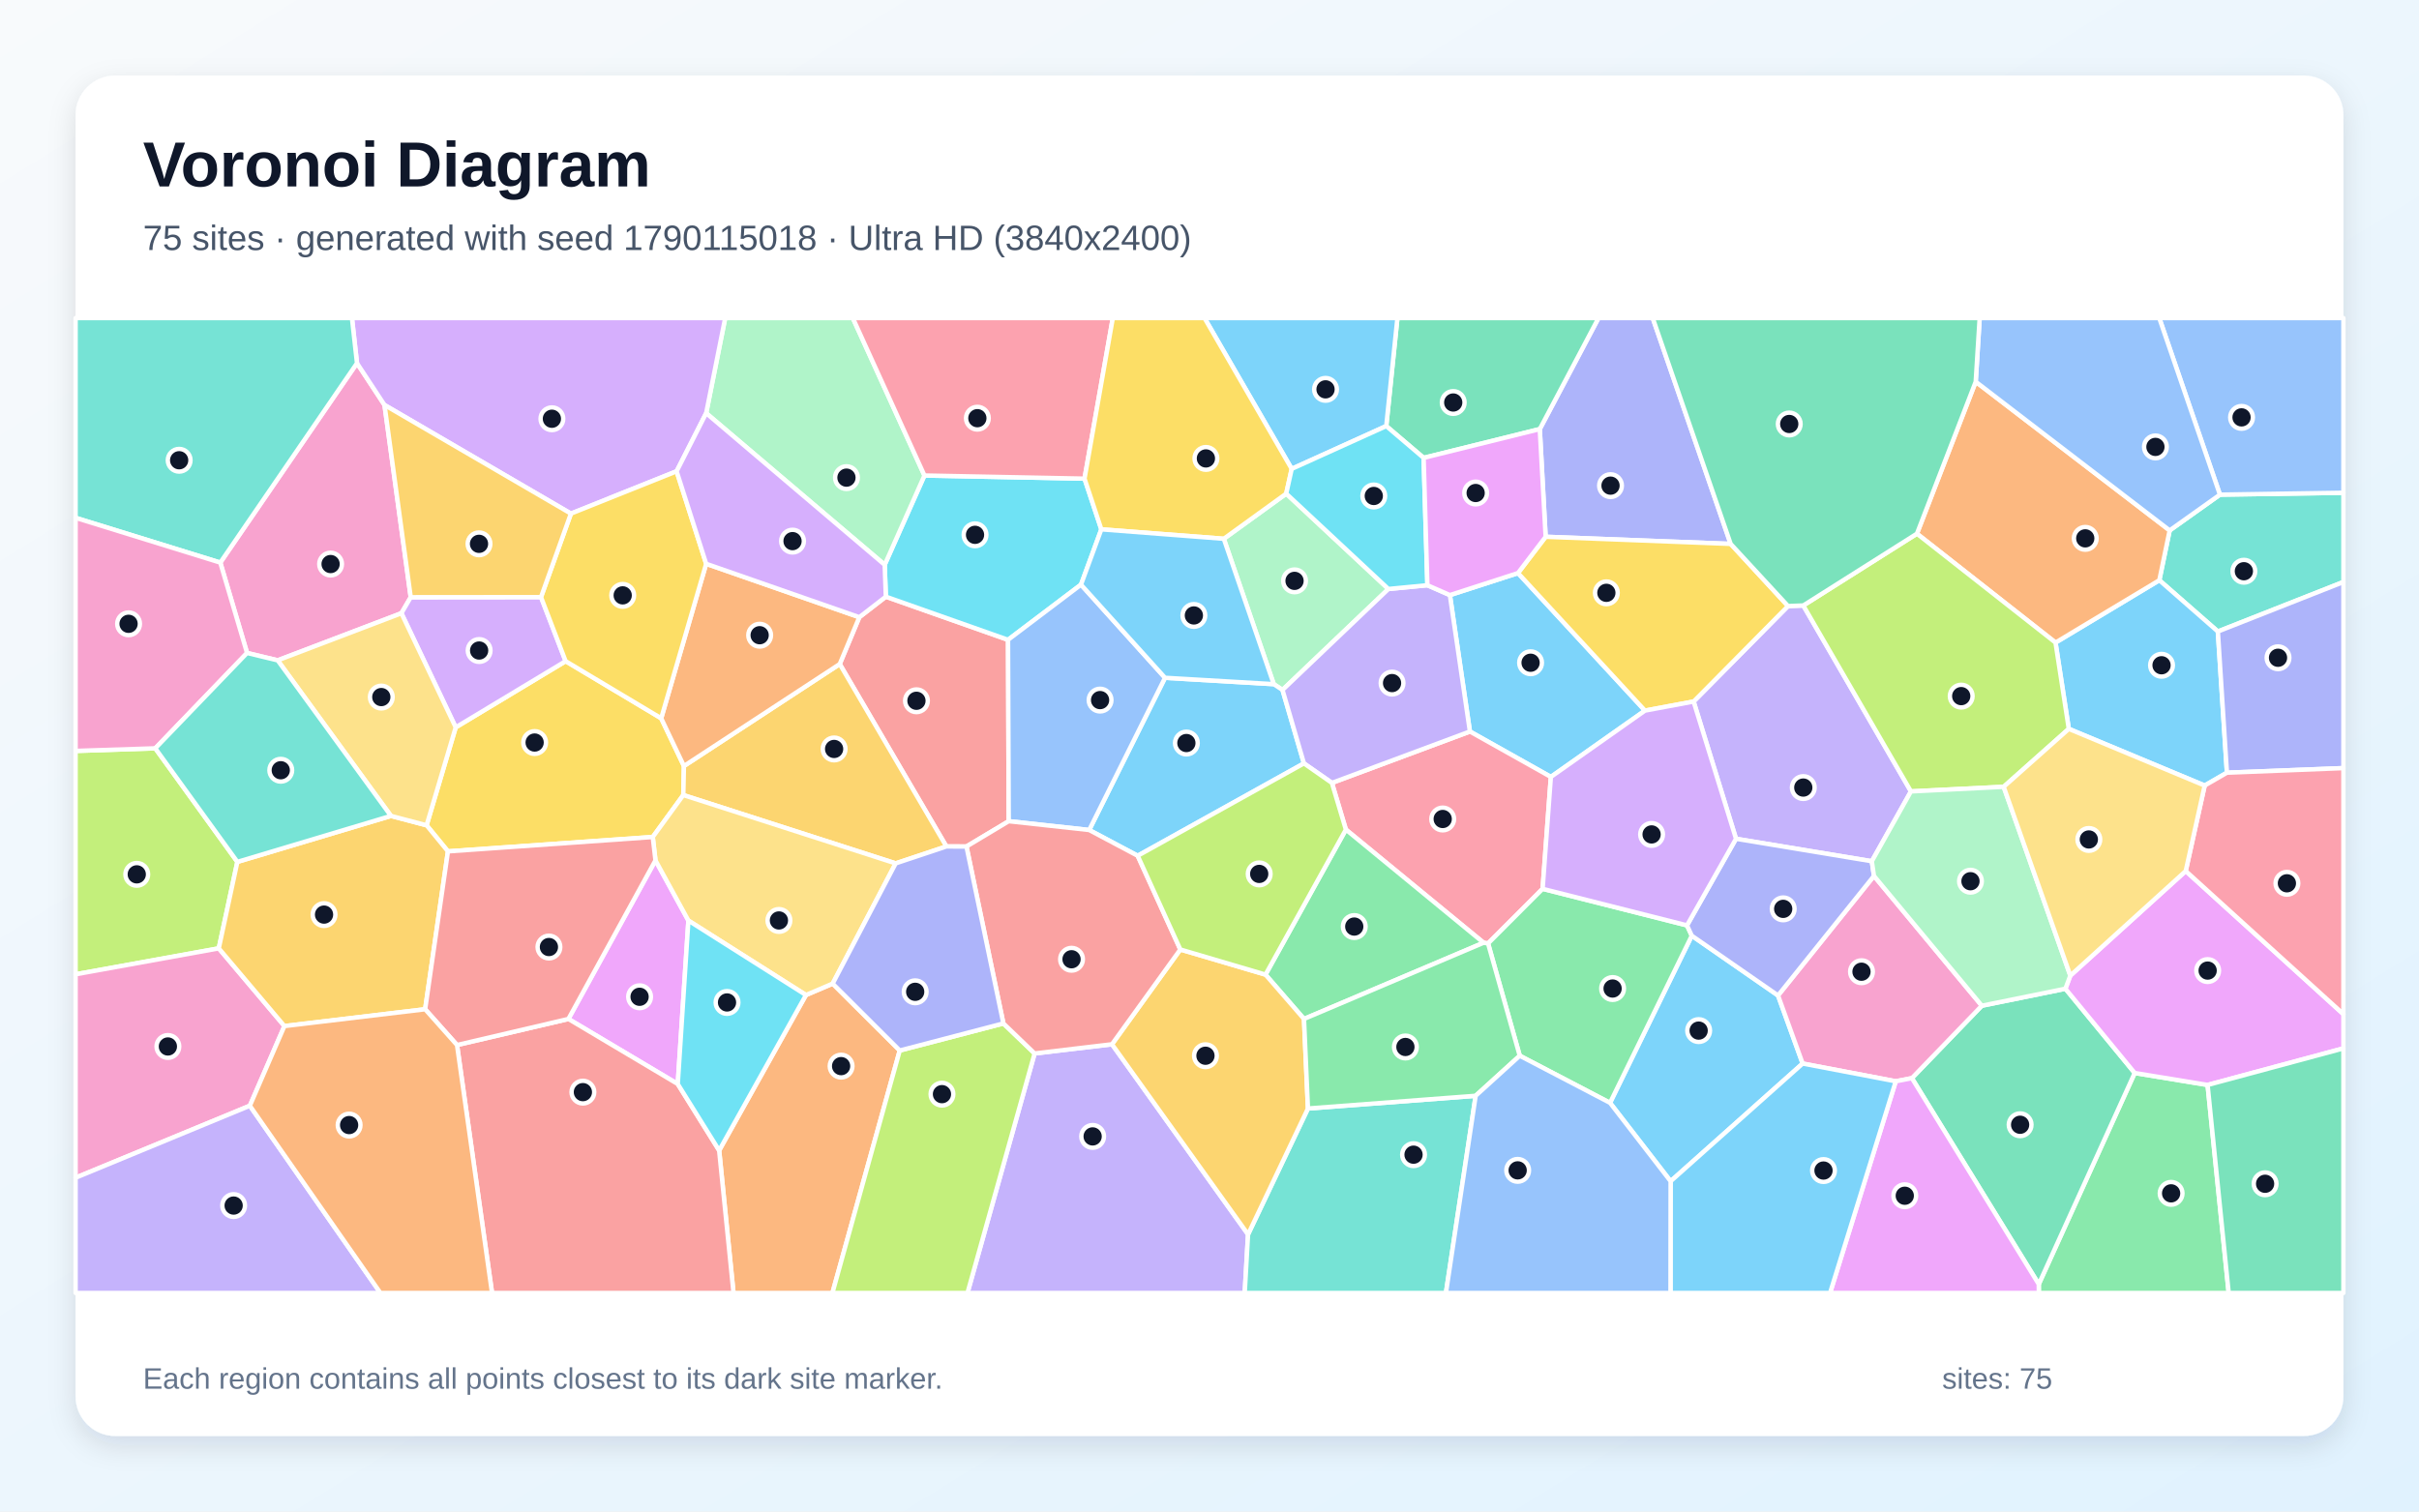
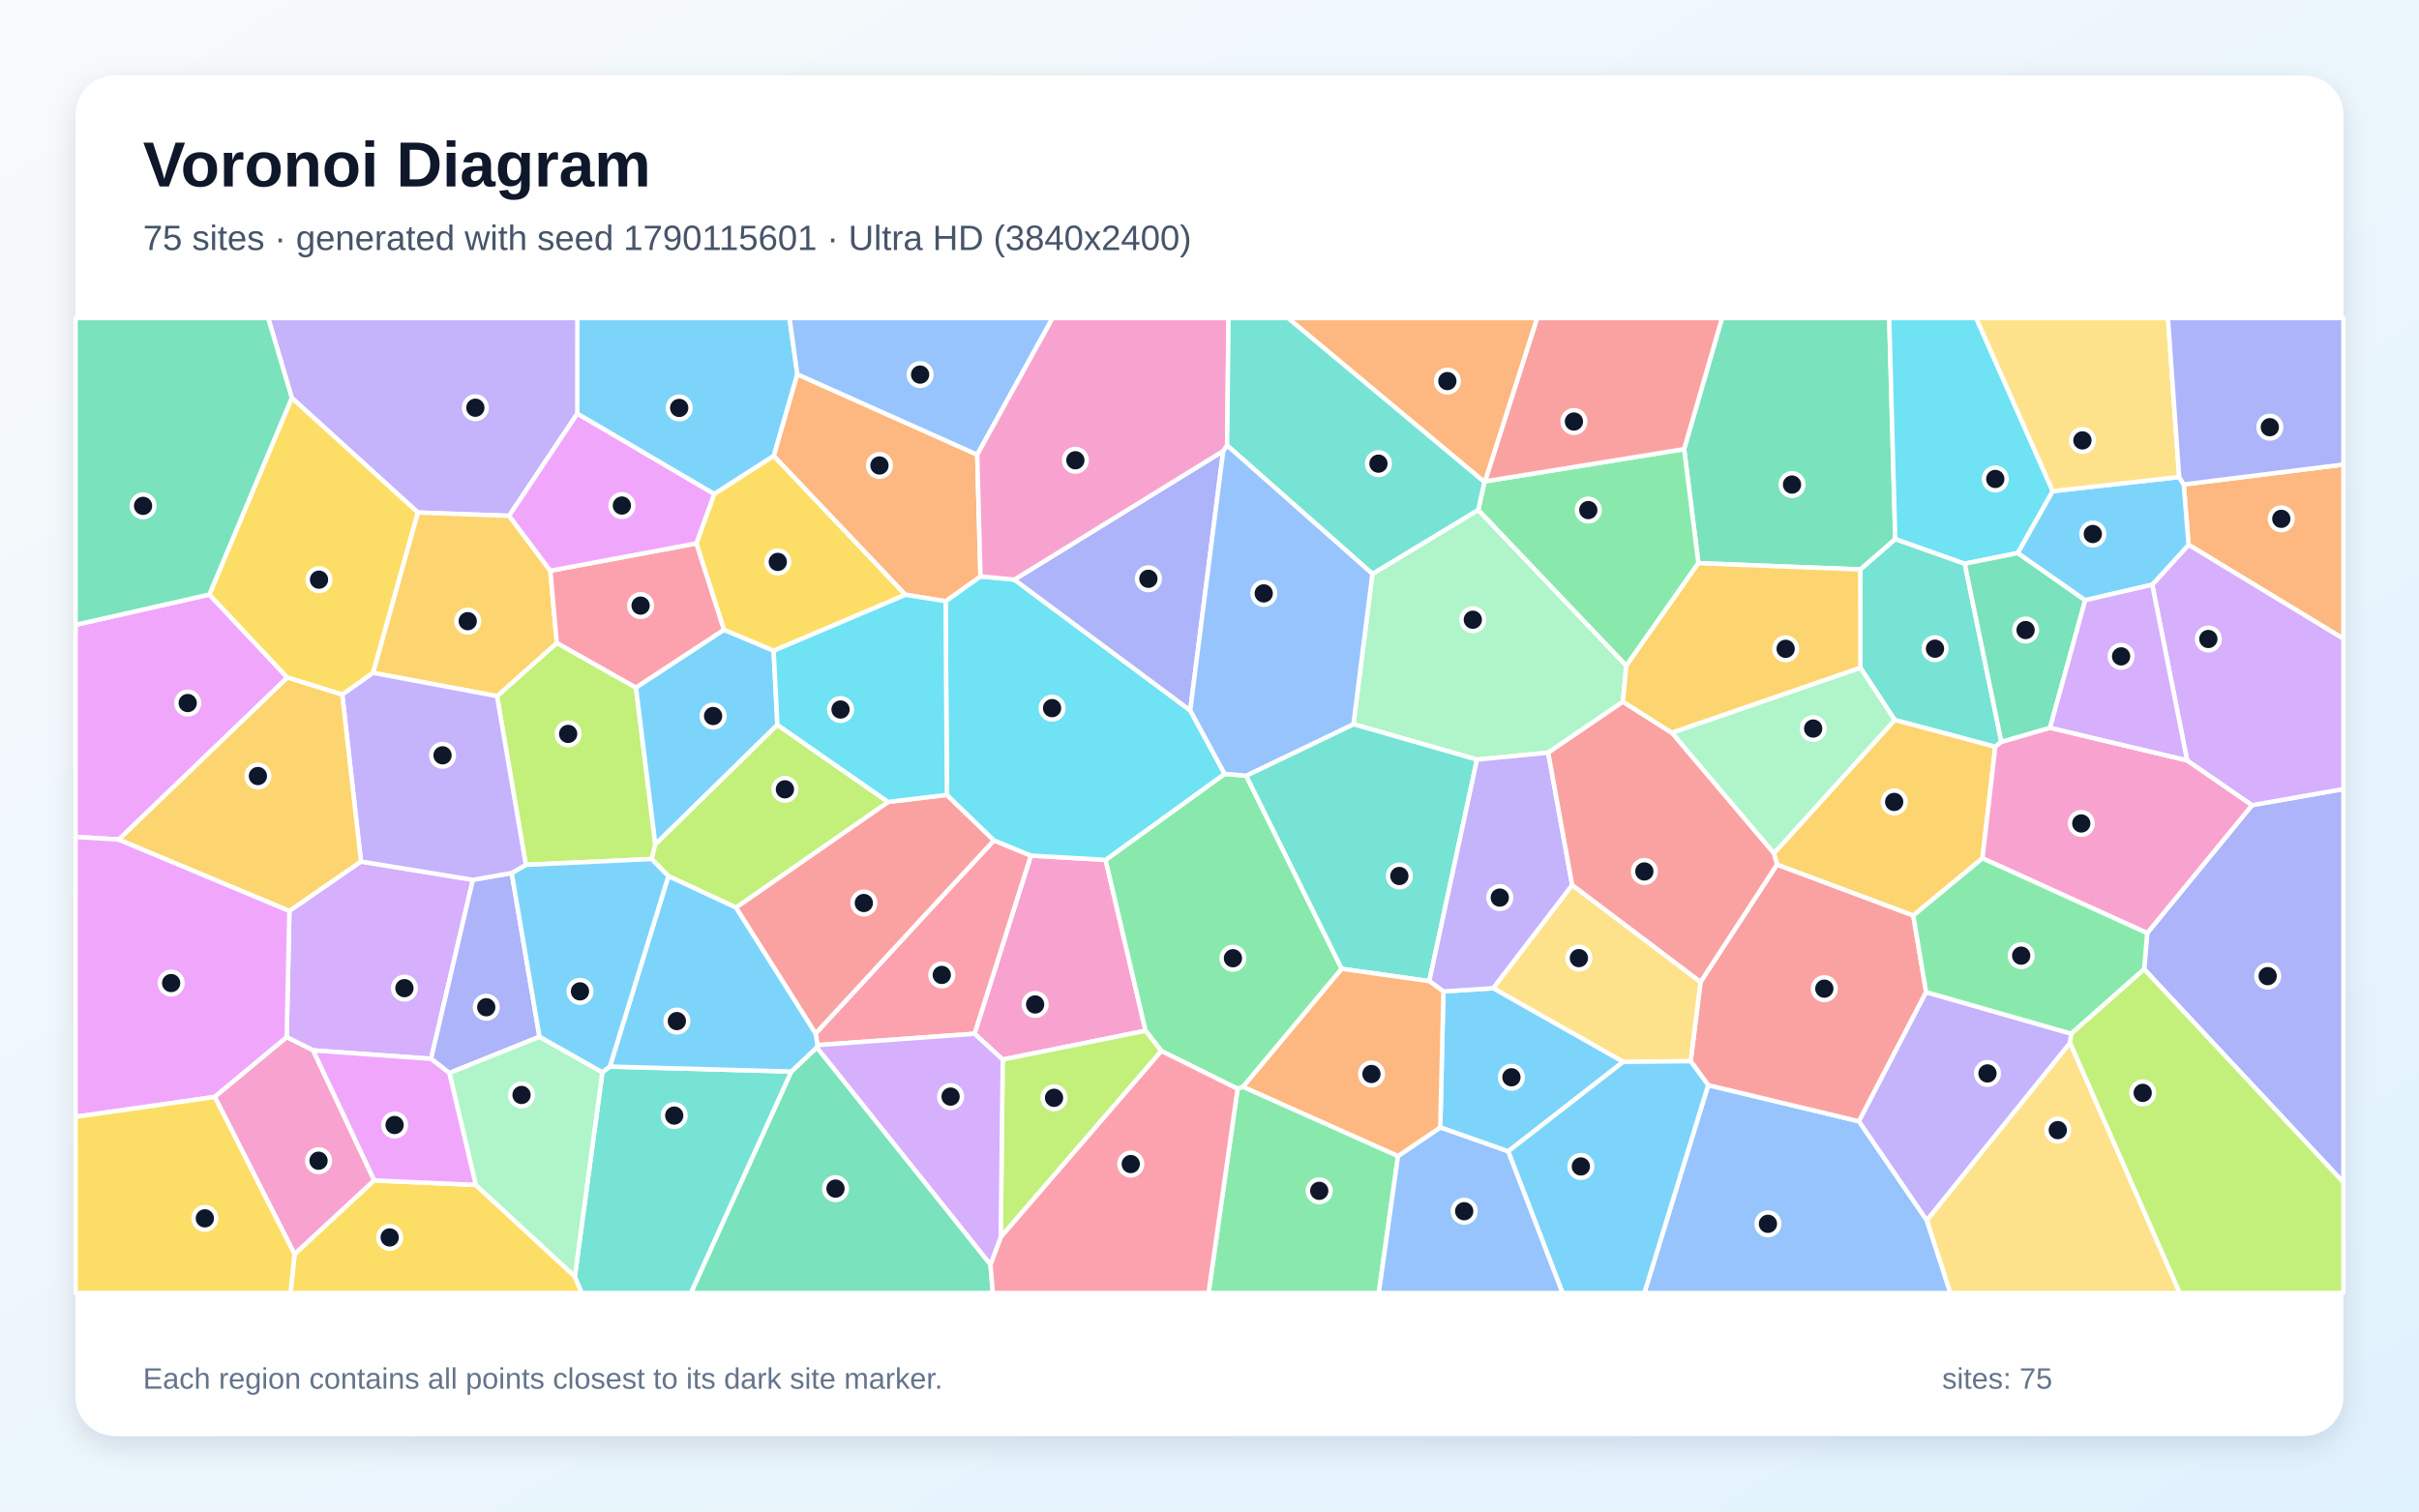
<svg xmlns="http://www.w3.org/2000/svg" width="3840" height="2400" viewBox="0 0 3840 2400" role="img" aria-labelledby="title description">
  <defs>
    <linearGradient id="background" x1="0" y1="0" x2="1" y2="1">
      <stop stop-color="#F8FAFC" />
      <stop offset="1" stop-color="#E0F2FE" />
    </linearGradient>
    <filter id="shadow" x="-5%" y="-5%" width="110%" height="110%">
      <feDropShadow dx="0" dy="15" stdDeviation="22" flood-color="#0F172A" flood-opacity=".12" />
    </filter>
  </defs>
  <rect width="3840" height="2400" fill="url(#background)" />
  <rect x="120" y="120" width="3600" height="2160" rx="63" fill="#FFFFFF" filter="url(#shadow)" />
  <g font-family="Arial, sans-serif">
    <text x="227" y="296" font-size="101" font-weight="700" fill="#0F172A">Voronoi Diagram</text>
-     <text x="227" y="397" font-size="56" fill="#475569">75 sites · generated with seed 1790115018 · Ultra HD (3840x2400)</text>
+     <text x="227" y="397" font-size="56" fill="#475569">75 sites · generated with seed 1790115601 · Ultra HD (3840x2400)</text>
  </g>
  <g stroke="#FFFFFF" stroke-width="7" stroke-linejoin="round">
-     <polygon points="2461.9,1233.6 2333.4,1161.5 2301.6,944.9 2409.7,909.9 2611.3,1128.3" fill="#38BDF8" fill-opacity="0.65" />
-     <polygon points="2688.5,1113.9 2838.4,962.3 2862.6,961.4 3033.5,1256.6 2971.4,1367.5 2755.8,1331.8" fill="#A78BFA" fill-opacity="0.65" />
-     <polygon points="392.2,1036.8 349.7,893.3 566.7,576.6 610.4,643.1 652.0,948.3 637.2,973.7 440.8,1048.5" fill="#F472B6" fill-opacity="0.65" />
-     <polygon points="1141.6,1826.7 1279.4,1579.9 1321.8,1561.8 1428.3,1668.0 1321.4,2053.0 1164.4,2053.0" fill="#FB923C" fill-opacity="0.65" />
-     <polygon points="711.1,1351.8 677.2,1310.4 723.4,1154.9 897.9,1049.8 1049.6,1140.5 1085.7,1216.3 1084.7,1262.4 1036.2,1329.0" fill="#FACC15" fill-opacity="0.65" />
-     <polygon points="3236.4,2039.1 3388.7,1703.7 3504.4,1722.7 3537.9,2053.0 3236.5,2053.0" fill="#4ADE80" fill-opacity="0.65" />
-     <polygon points="3520.7,1002.7 3427.8,921.3 3444.2,842.2 3524.0,785.4 3720.0,782.4 3720.0,924.1" fill="#2DD4BF" fill-opacity="0.65" />
-     <polygon points="3524.0,785.4 3427.7,505.0 3720.0,505.0 3720.0,782.4" fill="#60A5FA" fill-opacity="0.65" />
-     <polygon points="1075.9,1721.2 902.3,1617.9 1040.5,1366.1 1092.8,1461.7" fill="#E879F9" fill-opacity="0.65" />
-     <polygon points="3035.0,1711.9 3146.0,1596.9 3278.7,1569.9 3388.7,1703.7 3236.4,2039.1" fill="#34D399" fill-opacity="0.65" />
-     <polygon points="1364.1,980.0 1406.2,947.4 1600.2,1015.9 1601.3,1303.9 1534.2,1344.1 1502.3,1344.0 1333.0,1054.4" fill="#F87171" fill-opacity="0.65" />
-     <polygon points="2747.3,863.6 2453.6,852.3 2444.3,681.3 2537.5,505.0 2623.6,505.0" fill="#818CF8" fill-opacity="0.65" />
-     <polygon points="1333.0,1054.4 1502.3,1344.0 1421.8,1370.9 1084.7,1262.4 1085.7,1216.3" fill="#FBBF24" fill-opacity="0.65" />
-     <polygon points="246.5,1188.2 376.8,1368.5 347.3,1505.8 120.0,1547.0 120.0,1192.3" fill="#A3E635" fill-opacity="0.65" />
-     <polygon points="858.8,948.1 897.9,1049.8 723.4,1154.9 637.2,973.7 652.0,948.3" fill="#C084FC" fill-opacity="0.65" />
-     <polygon points="2448.8,1411.3 2362.2,1498.0 2355.1,1496.9 2136.5,1317.2 2114.3,1243.1 2333.4,1161.5 2461.9,1233.6" fill="#FB7185" fill-opacity="0.65" />
-     <polygon points="1748.3,840.5 1716.0,928.3 1600.2,1015.9 1406.2,947.4 1404.4,896.8 1467.5,755.0 1721.6,760.0" fill="#22D3EE" fill-opacity="0.65" />
-     <polygon points="1467.5,755.0 1404.4,896.8 1121.0,656.0 1151.2,505.0 1353.8,505.0" fill="#86EFAC" fill-opacity="0.65" />
-     <polygon points="1421.8,1370.9 1321.8,1561.8 1279.4,1579.9 1092.8,1461.7 1040.5,1366.1 1036.2,1329.0 1084.7,1262.4" fill="#FCD34D" fill-opacity="0.65" />
-     <polygon points="2652.0,1875.6 2555.8,1751.1 2685.6,1485.7 2822.5,1580.6 2861.6,1688.7" fill="#38BDF8" fill-opacity="0.65" />
-     <polygon points="3535.1,1226.9 3499.8,1247.3 3284.1,1157.3 3263.0,1020.3 3427.8,921.3 3520.7,1002.7" fill="#38BDF8" fill-opacity="0.65" />
-     <polygon points="1642.4,1672.7 1765.2,1658.1 1981.2,1960.0 1975.9,2053.0 1535.8,2053.0" fill="#A78BFA" fill-opacity="0.65" />
-     <polygon points="396.6,1755.7 120.0,1870.0 120.0,1547.0 347.3,1505.8 451.5,1629.2" fill="#F472B6" fill-opacity="0.65" />
-     <polygon points="3136.3,606.1 3444.2,842.2 3427.8,921.3 3263.0,1020.3 3043.0,847.4" fill="#FB923C" fill-opacity="0.65" />
-     <polygon points="2453.6,852.3 2747.3,863.6 2838.4,962.3 2688.5,1113.9 2611.3,1128.3 2409.7,909.9" fill="#FACC15" fill-opacity="0.65" />
-     <polygon points="2412.5,1676.3 2362.2,1498.0 2448.8,1411.3 2678.0,1469.3 2685.6,1485.7 2555.8,1751.1" fill="#4ADE80" fill-opacity="0.65" />
-     <polygon points="1981.2,1960.0 2076.3,1760.1 2342.5,1739.9 2295.3,2053.0 1975.9,2053.0" fill="#2DD4BF" fill-opacity="0.65" />
-     <polygon points="3524.0,785.4 3444.2,842.2 3136.3,606.1 3142.6,505.0 3427.7,505.0" fill="#60A5FA" fill-opacity="0.65" />
-     <polygon points="3504.4,1722.7 3388.7,1703.7 3278.7,1569.9 3286.5,1549.1 3469.7,1383.0 3720.0,1610.3 3720.0,1664.6" fill="#E879F9" fill-opacity="0.65" />
-     <polygon points="2444.3,681.3 2259.9,727.0 2200.6,676.5 2218.3,505.0 2537.5,505.0" fill="#34D399" fill-opacity="0.65" />
-     <polygon points="725.5,1659.3 902.3,1617.9 1075.9,1721.2 1141.6,1826.7 1164.4,2053.0 781.1,2053.0" fill="#F87171" fill-opacity="0.65" />
-     <polygon points="3535.1,1226.9 3520.7,1002.7 3720.0,924.1 3720.0,1219.6" fill="#818CF8" fill-opacity="0.65" />
-     <polygon points="674.9,1602.5 451.5,1629.2 347.3,1505.8 376.8,1368.5 620.6,1295.5 677.2,1310.4 711.1,1351.8" fill="#FBBF24" fill-opacity="0.65" />
-     <polygon points="3043.0,847.4 3263.0,1020.3 3284.1,1157.3 3180.7,1249.3 3033.5,1256.6 2862.6,961.4" fill="#A3E635" fill-opacity="0.65" />
-     <polygon points="1121.0,656.0 1074.1,748.3 906.3,815.5 610.4,643.1 566.7,576.6 558.7,505.0 1151.2,505.0" fill="#C084FC" fill-opacity="0.65" />
-     <polygon points="1721.6,760.0 1467.5,755.0 1353.8,505.0 1766.5,505.0" fill="#FB7185" fill-opacity="0.65" />
-     <polygon points="1075.9,1721.2 1092.8,1461.7 1279.4,1579.9 1141.6,1826.7" fill="#22D3EE" fill-opacity="0.65" />
-     <polygon points="2204.0,935.2 2035.9,1095.5 2022.0,1086.3 1942.7,855.5 2041.8,783.8" fill="#86EFAC" fill-opacity="0.65" />
-     <polygon points="620.6,1295.5 440.8,1048.5 637.2,973.7 723.4,1154.9 677.2,1310.4" fill="#FCD34D" fill-opacity="0.65" />
-     <polygon points="2050.5,744.5 1912.1,505.0 2218.3,505.0 2200.6,676.5" fill="#38BDF8" fill-opacity="0.65" />
-     <polygon points="1806.0,1358.8 1729.0,1317.9 1849.4,1076.2 2022.0,1086.3 2035.9,1095.5 2069.9,1212.1" fill="#38BDF8" fill-opacity="0.65" />
-     <polygon points="2114.3,1243.1 2069.9,1212.1 2035.9,1095.5 2204.0,935.2 2265.9,929.2 2301.6,944.9 2333.4,1161.5" fill="#A78BFA" fill-opacity="0.65" />
-     <polygon points="3009.4,1716.9 2861.6,1688.7 2822.5,1580.6 2974.8,1390.8 3146.0,1596.9 3035.0,1711.9" fill="#F472B6" fill-opacity="0.65" />
-     <polygon points="1121.0,895.2 1364.1,980.0 1333.0,1054.4 1085.7,1216.3 1049.6,1140.5" fill="#FB923C" fill-opacity="0.65" />
-     <polygon points="2050.5,744.5 2041.8,783.8 1942.7,855.5 1748.3,840.5 1721.6,760.0 1766.5,505.0 1912.1,505.0" fill="#FACC15" fill-opacity="0.65" />
-     <polygon points="2070.0,1617.9 2008.9,1547.5 2136.5,1317.2 2355.1,1496.9" fill="#4ADE80" fill-opacity="0.65" />
-     <polygon points="566.7,576.6 349.7,893.3 120.0,822.2 120.0,505.0 558.7,505.0" fill="#2DD4BF" fill-opacity="0.65" />
-     <polygon points="1849.4,1076.2 1729.0,1317.9 1601.3,1303.9 1600.2,1015.9 1716.0,928.3" fill="#60A5FA" fill-opacity="0.65" />
-     <polygon points="3009.4,1716.9 3035.0,1711.9 3236.4,2039.1 3236.5,2053.0 2905.1,2053.0" fill="#E879F9" fill-opacity="0.65" />
-     <polygon points="3504.4,1722.7 3720.0,1664.6 3720.0,2053.0 3537.9,2053.0" fill="#34D399" fill-opacity="0.65" />
-     <polygon points="725.5,1659.3 674.9,1602.5 711.1,1351.8 1036.2,1329.0 1040.5,1366.1 902.3,1617.9" fill="#F87171" fill-opacity="0.65" />
-     <polygon points="2974.8,1390.8 2822.5,1580.6 2685.6,1485.7 2678.0,1469.3 2755.8,1331.8 2971.4,1367.5" fill="#818CF8" fill-opacity="0.65" />
-     <polygon points="1873.7,1507.6 2008.9,1547.5 2070.0,1617.9 2076.3,1760.1 1981.2,1960.0 1765.2,1658.1" fill="#FBBF24" fill-opacity="0.65" />
-     <polygon points="1428.3,1668.0 1592.8,1625.0 1642.4,1672.7 1535.8,2053.0 1321.4,2053.0" fill="#A3E635" fill-opacity="0.65" />
-     <polygon points="2678.0,1469.3 2448.8,1411.3 2461.9,1233.6 2611.3,1128.3 2688.5,1113.9 2755.8,1331.8" fill="#C084FC" fill-opacity="0.65" />
-     <polygon points="3469.7,1383.0 3499.8,1247.3 3535.1,1226.9 3720.0,1219.6 3720.0,1610.3" fill="#FB7185" fill-opacity="0.65" />
-     <polygon points="2265.9,929.2 2204.0,935.2 2041.8,783.8 2050.5,744.5 2200.6,676.5 2259.9,727.0" fill="#22D3EE" fill-opacity="0.65" />
-     <polygon points="3286.5,1549.1 3278.7,1569.9 3146.0,1596.9 2974.8,1390.8 2971.4,1367.5 3033.5,1256.6 3180.7,1249.3" fill="#86EFAC" fill-opacity="0.65" />
-     <polygon points="3469.7,1383.0 3286.5,1549.1 3180.7,1249.3 3284.1,1157.3 3499.8,1247.3" fill="#FCD34D" fill-opacity="0.65" />
-     <polygon points="1942.7,855.5 2022.0,1086.3 1849.4,1076.2 1716.0,928.3 1748.3,840.5" fill="#38BDF8" fill-opacity="0.65" />
-     <polygon points="2652.0,1875.6 2861.6,1688.7 3009.4,1716.9 2905.1,2053.0 2651.8,2053.0" fill="#38BDF8" fill-opacity="0.65" />
-     <polygon points="120.0,1870.0 396.6,1755.7 603.9,2053.0 120.0,2053.0" fill="#A78BFA" fill-opacity="0.65" />
-     <polygon points="246.5,1188.2 120.0,1192.3 120.0,822.2 349.7,893.3 392.2,1036.8" fill="#F472B6" fill-opacity="0.65" />
-     <polygon points="396.6,1755.7 451.5,1629.2 674.9,1602.5 725.5,1659.3 781.1,2053.0 603.9,2053.0" fill="#FB923C" fill-opacity="0.65" />
-     <polygon points="906.3,815.5 1074.1,748.3 1121.0,895.2 1049.6,1140.5 897.9,1049.8 858.8,948.1" fill="#FACC15" fill-opacity="0.65" />
-     <polygon points="2342.5,1739.9 2076.3,1760.1 2070.0,1617.9 2355.1,1496.9 2362.2,1498.0 2412.5,1676.3" fill="#4ADE80" fill-opacity="0.65" />
-     <polygon points="620.6,1295.5 376.8,1368.5 246.5,1188.2 392.2,1036.8 440.8,1048.5" fill="#2DD4BF" fill-opacity="0.65" />
-     <polygon points="2342.5,1739.9 2412.5,1676.3 2555.8,1751.1 2652.0,1875.6 2651.8,2053.0 2295.3,2053.0" fill="#60A5FA" fill-opacity="0.65" />
-     <polygon points="2265.9,929.2 2259.9,727.0 2444.3,681.3 2453.6,852.3 2409.7,909.9 2301.6,944.9" fill="#E879F9" fill-opacity="0.65" />
-     <polygon points="3136.3,606.1 3043.0,847.4 2862.6,961.4 2838.4,962.3 2747.3,863.6 2623.6,505.0 3142.6,505.0" fill="#34D399" fill-opacity="0.65" />
-     <polygon points="1873.7,1507.6 1765.2,1658.1 1642.4,1672.7 1592.8,1625.0 1534.2,1344.1 1601.3,1303.9 1729.0,1317.9 1806.0,1358.8" fill="#F87171" fill-opacity="0.65" />
-     <polygon points="1592.8,1625.0 1428.3,1668.0 1321.8,1561.8 1421.8,1370.9 1502.3,1344.0 1534.2,1344.1" fill="#818CF8" fill-opacity="0.65" />
-     <polygon points="906.3,815.5 858.8,948.1 652.0,948.3 610.4,643.1" fill="#FBBF24" fill-opacity="0.65" />
-     <polygon points="2008.9,1547.5 1873.7,1507.6 1806.0,1358.8 2069.9,1212.1 2114.3,1243.1 2136.5,1317.2" fill="#A3E635" fill-opacity="0.65" />
-     <polygon points="1121.0,895.2 1074.1,748.3 1121.0,656.0 1404.4,896.8 1406.2,947.4 1364.1,980.0" fill="#C084FC" fill-opacity="0.65" />
+     <polygon points="1265.7,594.3 1228.4,723.9 1133.7,784.5 916.4,656.9 916.5,505.0 1253.3,505.0" fill="#38BDF8" fill-opacity="0.65" />
+     <polygon points="808.2,819.0 663.4,813.8 463.2,631.8 425.7,505.0 916.5,505.0 916.4,656.9" fill="#A78BFA" fill-opacity="0.65" />
+     <polygon points="1591.7,1682.4 1547.0,1641.4 1636.4,1358.5 1755.1,1365.3 1818.5,1636.6" fill="#F472B6" fill-opacity="0.65" />
+     <polygon points="3474.2,865.0 3466.5,769.2 3720.0,737.6 3720.0,1014.2" fill="#FB923C" fill-opacity="0.65" />
+     <polygon points="1437.5,944.4 1228.1,1033.3 1149.2,1000.2 1105.4,862.8 1133.7,784.5 1228.4,723.9" fill="#FACC15" fill-opacity="0.65" />
+     <polygon points="1973.4,1725.6 1964.6,1728.8 1843.6,1668.8 1818.5,1636.6 1755.1,1365.3 1944.0,1228.7 1978.2,1231.6 2129.9,1538.3" fill="#4ADE80" fill-opacity="0.65" />
+     <polygon points="3177.0,1177.8 3167.4,1185.8 3007.7,1143.2 2953.2,1060.2 2953.0,904.2 3008.6,855.8 3118.9,895.0" fill="#2DD4BF" fill-opacity="0.65" />
+     <polygon points="2711.6,1723.0 2951.0,1780.4 3058.8,1937.7 3096.1,2053.0 2610.3,2053.0" fill="#60A5FA" fill-opacity="0.65" />
+     <polygon points="188.6,1333.0 120.0,1328.9 120.0,992.1 332.3,944.0 456.2,1075.8" fill="#E879F9" fill-opacity="0.65" />
+     <polygon points="3008.6,855.8 2953.0,904.2 2696.1,894.2 2673.4,713.1 2733.6,505.0 2999.0,505.0" fill="#34D399" fill-opacity="0.65" />
+     <polygon points="2683.8,1685.0 2699.5,1559.1 2820.9,1372.7 3037.2,1453.6 3057.6,1575.3 2951.0,1780.4 2711.6,1723.0" fill="#F87171" fill-opacity="0.65" />
+     <polygon points="3403.7,1538.9 3408.5,1481.6 3575.0,1278.4 3720.0,1252.8 3720.0,1877.4" fill="#818CF8" fill-opacity="0.65" />
+     <polygon points="3147.0,1362.8 3037.2,1453.6 2820.9,1372.7 2815.9,1354.9 3007.7,1143.2 3167.4,1185.8" fill="#FBBF24" fill-opacity="0.65" />
+     <polygon points="1009.6,1091.8 1040.3,1340.8 1034.4,1364.0 834.7,1373.2 789.0,1105.3 883.9,1020.8" fill="#A3E635" fill-opacity="0.65" />
+     <polygon points="497.1,1667.8 455.1,1646.9 459.4,1446.3 573.0,1367.9 750.6,1397.0 684.3,1681.2" fill="#C084FC" fill-opacity="0.65" />
+     <polygon points="1297.8,1659.4 1294.6,1641.0 1577.8,1334.3 1636.4,1358.5 1547.0,1641.4" fill="#FB7185" fill-opacity="0.65" />
+     <polygon points="3258.6,779.8 3203.1,878.1 3118.9,895.0 3008.6,855.8 2999.0,505.0 3137.1,505.0" fill="#22D3EE" fill-opacity="0.65" />
+     <polygon points="2178.6,911.2 2346.6,809.6 2581.7,1057.0 2576.3,1114.2 2457.7,1195.1 2344.6,1206.1 2148.5,1149.9" fill="#86EFAC" fill-opacity="0.65" />
+     <polygon points="2495.7,1405.2 2699.5,1559.1 2683.8,1685.0 2576.7,1686.0 2370.2,1569.1" fill="#FCD34D" fill-opacity="0.65" />
+     <polygon points="2286.3,1790.2 2291.3,1574.2 2370.2,1569.1 2576.7,1686.0 2394.1,1828.2" fill="#38BDF8" fill-opacity="0.65" />
+     <polygon points="2394.1,1828.2 2576.7,1686.0 2683.8,1685.0 2711.6,1723.0 2610.3,2053.0 2480.4,2053.0" fill="#38BDF8" fill-opacity="0.65" />
+     <polygon points="3288.0,1641.3 3286.2,1655.9 3058.8,1937.7 2951.0,1780.4 3057.6,1575.3" fill="#A78BFA" fill-opacity="0.65" />
+     <polygon points="3471.9,1207.3 3575.0,1278.4 3408.5,1481.6 3147.0,1362.8 3167.4,1185.8 3177.0,1177.8 3254.3,1155.5" fill="#F472B6" fill-opacity="0.65" />
+     <polygon points="2357.5,764.3 2356.4,765.4 2044.5,505.0 2440.3,505.0" fill="#FB923C" fill-opacity="0.65" />
+     <polygon points="592.3,1068.4 543.3,1102.9 456.2,1075.8 332.3,944.0 463.2,631.8 663.4,813.8" fill="#FACC15" fill-opacity="0.65" />
+     <polygon points="1964.6,1728.8 1973.4,1725.6 2219.3,1835.5 2188.7,2053.0 1918.5,2053.0" fill="#4ADE80" fill-opacity="0.65" />
+     <polygon points="2148.5,1149.9 2344.6,1206.1 2268.9,1557.9 2129.9,1538.3 1978.2,1231.6" fill="#2DD4BF" fill-opacity="0.65" />
+     <polygon points="2219.3,1835.5 2286.3,1790.2 2394.1,1828.2 2480.4,2053.0 2188.7,2053.0" fill="#60A5FA" fill-opacity="0.65" />
+     <polygon points="340.9,1741.7 120.0,1773.3 120.0,1328.9 188.6,1333.0 459.4,1446.3 455.1,1646.9" fill="#E879F9" fill-opacity="0.65" />
+     <polygon points="3310.1,953.0 3254.3,1155.5 3177.0,1177.8 3118.9,895.0 3203.1,878.1" fill="#34D399" fill-opacity="0.65" />
+     <polygon points="1168.2,1441.0 1409.8,1273.3 1503.1,1262.1 1577.8,1334.3 1294.6,1641.0" fill="#F87171" fill-opacity="0.65" />
+     <polygon points="812.3,1386.2 856.4,1646.2 713.3,1703.8 684.3,1681.2 750.6,1397.0" fill="#818CF8" fill-opacity="0.65" />
+     <polygon points="873.6,906.2 883.9,1020.8 789.0,1105.3 592.3,1068.4 663.4,813.8 808.2,819.0" fill="#FBBF24" fill-opacity="0.65" />
+     <polygon points="1588.6,1964.3 1591.7,1682.4 1818.5,1636.6 1843.6,1668.8" fill="#A3E635" fill-opacity="0.65" />
+     <polygon points="3575.0,1278.4 3471.9,1207.3 3416.5,928.4 3474.2,865.0 3720.0,1014.2 3720.0,1252.8" fill="#C084FC" fill-opacity="0.65" />
+     <polygon points="1009.6,1091.8 883.9,1020.8 873.6,906.2 1105.4,862.8 1149.2,1000.2" fill="#FB7185" fill-opacity="0.65" />
+     <polygon points="1501.1,954.6 1556.4,915.2 1610.2,920.3 1889.4,1128.0 1944.0,1228.7 1755.1,1365.3 1636.4,1358.5 1577.8,1334.3 1503.1,1262.1" fill="#22D3EE" fill-opacity="0.65" />
+     <polygon points="2815.9,1354.9 2653.8,1163.4 2953.2,1060.2 3007.7,1143.2" fill="#86EFAC" fill-opacity="0.65" />
+     <polygon points="3058.8,1937.7 3286.2,1655.9 3460.3,2053.0 3096.1,2053.0" fill="#FCD34D" fill-opacity="0.65" />
+     <polygon points="1234.1,1150.9 1040.3,1340.8 1009.6,1091.8 1149.2,1000.2 1228.1,1033.3" fill="#38BDF8" fill-opacity="0.65" />
+     <polygon points="3416.5,928.4 3310.1,953.0 3203.1,878.1 3258.6,779.8 3459.3,757.4 3466.5,769.2 3474.2,865.0" fill="#38BDF8" fill-opacity="0.65" />
+     <polygon points="2268.9,1557.9 2344.6,1206.1 2457.7,1195.1 2495.7,1405.2 2370.2,1569.1 2291.3,1574.2" fill="#A78BFA" fill-opacity="0.65" />
+     <polygon points="340.9,1741.7 455.1,1646.9 497.1,1667.8 594.1,1874.3 467.6,1991.6" fill="#F472B6" fill-opacity="0.65" />
+     <polygon points="1551.3,721.9 1556.4,915.2 1501.1,954.6 1437.5,944.4 1228.4,723.9 1265.7,594.3" fill="#FB923C" fill-opacity="0.65" />
+     <polygon points="467.6,1991.6 594.1,1874.3 755.3,1881.4 912.5,2026.8 923.7,2053.0 461.2,2053.0" fill="#FACC15" fill-opacity="0.65" />
+     <polygon points="2673.4,713.1 2696.1,894.2 2581.7,1057.0 2346.6,809.6 2356.4,765.4 2357.5,764.3" fill="#4ADE80" fill-opacity="0.65" />
+     <polygon points="912.5,2026.8 956.2,1702.5 968.1,1693.5 1256.3,1701.4 1097.0,2053.0 923.7,2053.0" fill="#2DD4BF" fill-opacity="0.65" />
+     <polygon points="1551.3,721.9 1265.7,594.3 1253.3,505.0 1670.9,505.0" fill="#60A5FA" fill-opacity="0.65" />
+     <polygon points="873.6,906.2 808.2,819.0 916.4,656.9 1133.7,784.5 1105.4,862.8" fill="#E879F9" fill-opacity="0.65" />
+     <polygon points="1256.3,1701.4 1296.7,1663.0 1572.3,2007.7 1576.1,2053.0 1097.0,2053.0" fill="#34D399" fill-opacity="0.65" />
+     <polygon points="2653.8,1163.4 2815.9,1354.9 2820.9,1372.7 2699.5,1559.1 2495.7,1405.2 2457.7,1195.1 2576.3,1114.2" fill="#F87171" fill-opacity="0.65" />
+     <polygon points="1941.8,716.1 1889.4,1128.0 1610.2,920.3" fill="#818CF8" fill-opacity="0.65" />
+     <polygon points="2653.8,1163.4 2576.3,1114.2 2581.7,1057.0 2696.1,894.2 2953.0,904.2 2953.2,1060.2" fill="#FBBF24" fill-opacity="0.65" />
+     <polygon points="1409.8,1273.3 1168.2,1441.0 1061.0,1391.1 1034.4,1364.0 1040.3,1340.8 1234.1,1150.9" fill="#A3E635" fill-opacity="0.65" />
+     <polygon points="3416.5,928.4 3471.9,1207.3 3254.3,1155.5 3310.1,953.0" fill="#C084FC" fill-opacity="0.65" />
+     <polygon points="1572.3,2007.7 1588.6,1964.3 1843.6,1668.8 1964.6,1728.8 1918.5,2053.0 1576.1,2053.0" fill="#FB7185" fill-opacity="0.65" />
+     <polygon points="1501.1,954.6 1503.1,1262.1 1409.8,1273.3 1234.1,1150.9 1228.1,1033.3 1437.5,944.4" fill="#22D3EE" fill-opacity="0.65" />
+     <polygon points="956.2,1702.5 912.5,2026.8 755.3,1881.4 713.3,1703.8 856.4,1646.2" fill="#86EFAC" fill-opacity="0.65" />
+     <polygon points="3459.3,757.4 3258.6,779.8 3137.1,505.0 3441.5,505.0" fill="#FCD34D" fill-opacity="0.65" />
+     <polygon points="1296.7,1663.0 1256.3,1701.4 968.1,1693.5 1061.0,1391.1 1168.2,1441.0 1294.6,1641.0 1297.8,1659.4" fill="#38BDF8" fill-opacity="0.65" />
+     <polygon points="968.1,1693.5 956.2,1702.5 856.4,1646.2 812.3,1386.2 834.7,1373.2 1034.4,1364.0 1061.0,1391.1" fill="#38BDF8" fill-opacity="0.65" />
+     <polygon points="812.3,1386.2 750.6,1397.0 573.0,1367.9 543.3,1102.9 592.3,1068.4 789.0,1105.3 834.7,1373.2" fill="#A78BFA" fill-opacity="0.65" />
+     <polygon points="1948.0,707.3 1941.8,716.1 1610.2,920.3 1556.4,915.2 1551.3,721.9 1670.9,505.0 1950.2,505.0" fill="#F472B6" fill-opacity="0.65" />
+     <polygon points="2219.3,1835.5 1973.4,1725.6 2129.9,1538.3 2268.9,1557.9 2291.3,1574.2 2286.3,1790.2" fill="#FB923C" fill-opacity="0.65" />
+     <polygon points="120.0,1773.3 340.9,1741.7 467.6,1991.6 461.2,2053.0 120.0,2053.0" fill="#FACC15" fill-opacity="0.65" />
+     <polygon points="3288.0,1641.3 3057.6,1575.3 3037.2,1453.6 3147.0,1362.8 3408.5,1481.6 3403.7,1538.9" fill="#4ADE80" fill-opacity="0.65" />
+     <polygon points="2356.4,765.4 2346.6,809.6 2178.6,911.2 1948.0,707.3 1950.2,505.0 2044.5,505.0" fill="#2DD4BF" fill-opacity="0.65" />
+     <polygon points="1941.8,716.1 1948.0,707.3 2178.6,911.2 2148.5,1149.9 1978.2,1231.6 1944.0,1228.7 1889.4,1128.0" fill="#60A5FA" fill-opacity="0.65" />
+     <polygon points="755.3,1881.4 594.1,1874.3 497.1,1667.8 684.3,1681.2 713.3,1703.8" fill="#E879F9" fill-opacity="0.65" />
+     <polygon points="332.3,944.0 120.0,992.1 120.0,505.0 425.7,505.0 463.2,631.8" fill="#34D399" fill-opacity="0.65" />
+     <polygon points="2673.4,713.1 2357.5,764.3 2440.3,505.0 2733.6,505.0" fill="#F87171" fill-opacity="0.65" />
+     <polygon points="3466.5,769.2 3459.3,757.4 3441.5,505.0 3720.0,505.0 3720.0,737.6" fill="#818CF8" fill-opacity="0.65" />
+     <polygon points="573.0,1367.9 459.4,1446.3 188.6,1333.0 456.2,1075.8 543.3,1102.9" fill="#FBBF24" fill-opacity="0.65" />
+     <polygon points="3286.2,1655.9 3288.0,1641.3 3403.7,1538.9 3720.0,1877.4 3720.0,2053.0 3460.3,2053.0" fill="#A3E635" fill-opacity="0.65" />
+     <polygon points="1572.3,2007.7 1296.7,1663.0 1297.8,1659.4 1547.0,1641.4 1591.7,1682.4 1588.6,1964.3" fill="#C084FC" fill-opacity="0.65" />
  </g>
  <g>
-     <circle cx="2429.7" cy="1052.3" r="18" fill="#0F172A" stroke="#FFFFFF" stroke-width="7" />
-     <circle cx="2862.6" cy="1250.5" r="18" fill="#0F172A" stroke="#FFFFFF" stroke-width="7" />
-     <circle cx="524.8" cy="895.6" r="18" fill="#0F172A" stroke="#FFFFFF" stroke-width="7" />
-     <circle cx="1335.2" cy="1692.8" r="18" fill="#0F172A" stroke="#FFFFFF" stroke-width="7" />
-     <circle cx="848.7" cy="1179.0" r="18" fill="#0F172A" stroke="#FFFFFF" stroke-width="7" />
-     <circle cx="3446.5" cy="1894.8" r="18" fill="#0F172A" stroke="#FFFFFF" stroke-width="7" />
-     <circle cx="3562.0" cy="907.0" r="18" fill="#0F172A" stroke="#FFFFFF" stroke-width="7" />
-     <circle cx="3558.3" cy="662.7" r="18" fill="#0F172A" stroke="#FFFFFF" stroke-width="7" />
-     <circle cx="1015.3" cy="1582.7" r="18" fill="#0F172A" stroke="#FFFFFF" stroke-width="7" />
-     <circle cx="3206.8" cy="1785.9" r="18" fill="#0F172A" stroke="#FFFFFF" stroke-width="7" />
-     <circle cx="1454.8" cy="1112.7" r="18" fill="#0F172A" stroke="#FFFFFF" stroke-width="7" />
-     <circle cx="2556.6" cy="771.1" r="18" fill="#0F172A" stroke="#FFFFFF" stroke-width="7" />
-     <circle cx="1324.1" cy="1189.2" r="18" fill="#0F172A" stroke="#FFFFFF" stroke-width="7" />
-     <circle cx="217.1" cy="1388.3" r="18" fill="#0F172A" stroke="#FFFFFF" stroke-width="7" />
-     <circle cx="760.6" cy="1032.9" r="18" fill="#0F172A" stroke="#FFFFFF" stroke-width="7" />
-     <circle cx="2290.2" cy="1300.4" r="18" fill="#0F172A" stroke="#FFFFFF" stroke-width="7" />
-     <circle cx="1547.8" cy="849.2" r="18" fill="#0F172A" stroke="#FFFFFF" stroke-width="7" />
-     <circle cx="1343.7" cy="758.4" r="18" fill="#0F172A" stroke="#FFFFFF" stroke-width="7" />
-     <circle cx="1236.5" cy="1461.5" r="18" fill="#0F172A" stroke="#FFFFFF" stroke-width="7" />
-     <circle cx="2696.5" cy="1636.4" r="18" fill="#0F172A" stroke="#FFFFFF" stroke-width="7" />
-     <circle cx="3431.3" cy="1056.3" r="18" fill="#0F172A" stroke="#FFFFFF" stroke-width="7" />
-     <circle cx="1734.5" cy="1804.4" r="18" fill="#0F172A" stroke="#FFFFFF" stroke-width="7" />
-     <circle cx="266.5" cy="1661.6" r="18" fill="#0F172A" stroke="#FFFFFF" stroke-width="7" />
-     <circle cx="3310.2" cy="854.8" r="18" fill="#0F172A" stroke="#FFFFFF" stroke-width="7" />
-     <circle cx="2550.0" cy="941.3" r="18" fill="#0F172A" stroke="#FFFFFF" stroke-width="7" />
-     <circle cx="2559.9" cy="1569.6" r="18" fill="#0F172A" stroke="#FFFFFF" stroke-width="7" />
-     <circle cx="2243.9" cy="1833.4" r="18" fill="#0F172A" stroke="#FFFFFF" stroke-width="7" />
-     <circle cx="3421.6" cy="709.6" r="18" fill="#0F172A" stroke="#FFFFFF" stroke-width="7" />
-     <circle cx="3504.5" cy="1541.1" r="18" fill="#0F172A" stroke="#FFFFFF" stroke-width="7" />
-     <circle cx="2306.9" cy="639.1" r="18" fill="#0F172A" stroke="#FFFFFF" stroke-width="7" />
-     <circle cx="925.3" cy="1734.1" r="18" fill="#0F172A" stroke="#FFFFFF" stroke-width="7" />
-     <circle cx="3616.2" cy="1044.4" r="18" fill="#0F172A" stroke="#FFFFFF" stroke-width="7" />
-     <circle cx="514.4" cy="1452.2" r="18" fill="#0F172A" stroke="#FFFFFF" stroke-width="7" />
-     <circle cx="3113.3" cy="1105.3" r="18" fill="#0F172A" stroke="#FFFFFF" stroke-width="7" />
-     <circle cx="876.1" cy="664.9" r="18" fill="#0F172A" stroke="#FFFFFF" stroke-width="7" />
-     <circle cx="1551.5" cy="664.0" r="18" fill="#0F172A" stroke="#FFFFFF" stroke-width="7" />
-     <circle cx="1154.1" cy="1591.7" r="18" fill="#0F172A" stroke="#FFFFFF" stroke-width="7" />
-     <circle cx="2055.0" cy="922.3" r="18" fill="#0F172A" stroke="#FFFFFF" stroke-width="7" />
-     <circle cx="605.3" cy="1106.8" r="18" fill="#0F172A" stroke="#FFFFFF" stroke-width="7" />
-     <circle cx="2104.2" cy="618.2" r="18" fill="#0F172A" stroke="#FFFFFF" stroke-width="7" />
-     <circle cx="1883.3" cy="1179.8" r="18" fill="#0F172A" stroke="#FFFFFF" stroke-width="7" />
-     <circle cx="2209.8" cy="1084.6" r="18" fill="#0F172A" stroke="#FFFFFF" stroke-width="7" />
-     <circle cx="2955.0" cy="1542.9" r="18" fill="#0F172A" stroke="#FFFFFF" stroke-width="7" />
-     <circle cx="1205.9" cy="1008.6" r="18" fill="#0F172A" stroke="#FFFFFF" stroke-width="7" />
-     <circle cx="1914.3" cy="727.9" r="18" fill="#0F172A" stroke="#FFFFFF" stroke-width="7" />
-     <circle cx="2149.8" cy="1471.2" r="18" fill="#0F172A" stroke="#FFFFFF" stroke-width="7" />
-     <circle cx="284.4" cy="730.8" r="18" fill="#0F172A" stroke="#FFFFFF" stroke-width="7" />
-     <circle cx="1746.3" cy="1111.6" r="18" fill="#0F172A" stroke="#FFFFFF" stroke-width="7" />
-     <circle cx="3023.7" cy="1898.6" r="18" fill="#0F172A" stroke="#FFFFFF" stroke-width="7" />
-     <circle cx="3595.7" cy="1879.6" r="18" fill="#0F172A" stroke="#FFFFFF" stroke-width="7" />
-     <circle cx="871.4" cy="1503.7" r="18" fill="#0F172A" stroke="#FFFFFF" stroke-width="7" />
-     <circle cx="2830.7" cy="1443.1" r="18" fill="#0F172A" stroke="#FFFFFF" stroke-width="7" />
-     <circle cx="1913.6" cy="1676.3" r="18" fill="#0F172A" stroke="#FFFFFF" stroke-width="7" />
-     <circle cx="1495.3" cy="1737.3" r="18" fill="#0F172A" stroke="#FFFFFF" stroke-width="7" />
-     <circle cx="2621.8" cy="1324.9" r="18" fill="#0F172A" stroke="#FFFFFF" stroke-width="7" />
-     <circle cx="3630.3" cy="1402.5" r="18" fill="#0F172A" stroke="#FFFFFF" stroke-width="7" />
-     <circle cx="2180.8" cy="787.5" r="18" fill="#0F172A" stroke="#FFFFFF" stroke-width="7" />
-     <circle cx="3128.0" cy="1399.2" r="18" fill="#0F172A" stroke="#FFFFFF" stroke-width="7" />
-     <circle cx="3315.9" cy="1332.9" r="18" fill="#0F172A" stroke="#FFFFFF" stroke-width="7" />
-     <circle cx="1895.2" cy="977.2" r="18" fill="#0F172A" stroke="#FFFFFF" stroke-width="7" />
-     <circle cx="2894.7" cy="1858.6" r="18" fill="#0F172A" stroke="#FFFFFF" stroke-width="7" />
-     <circle cx="370.9" cy="1914.2" r="18" fill="#0F172A" stroke="#FFFFFF" stroke-width="7" />
-     <circle cx="204.1" cy="990.5" r="18" fill="#0F172A" stroke="#FFFFFF" stroke-width="7" />
-     <circle cx="554.2" cy="1786.4" r="18" fill="#0F172A" stroke="#FFFFFF" stroke-width="7" />
-     <circle cx="988.5" cy="945.3" r="18" fill="#0F172A" stroke="#FFFFFF" stroke-width="7" />
-     <circle cx="2231.0" cy="1662.4" r="18" fill="#0F172A" stroke="#FFFFFF" stroke-width="7" />
-     <circle cx="445.7" cy="1223.0" r="18" fill="#0F172A" stroke="#FFFFFF" stroke-width="7" />
-     <circle cx="2409.2" cy="1858.3" r="18" fill="#0F172A" stroke="#FFFFFF" stroke-width="7" />
-     <circle cx="2342.5" cy="782.8" r="18" fill="#0F172A" stroke="#FFFFFF" stroke-width="7" />
-     <circle cx="2840.3" cy="673.2" r="18" fill="#0F172A" stroke="#FFFFFF" stroke-width="7" />
-     <circle cx="1701.0" cy="1523.1" r="18" fill="#0F172A" stroke="#FFFFFF" stroke-width="7" />
-     <circle cx="1452.8" cy="1574.8" r="18" fill="#0F172A" stroke="#FFFFFF" stroke-width="7" />
-     <circle cx="760.4" cy="863.5" r="18" fill="#0F172A" stroke="#FFFFFF" stroke-width="7" />
-     <circle cx="1998.9" cy="1387.6" r="18" fill="#0F172A" stroke="#FFFFFF" stroke-width="7" />
-     <circle cx="1258.1" cy="859.2" r="18" fill="#0F172A" stroke="#FFFFFF" stroke-width="7" />
+     <circle cx="1078.2" cy="647.7" r="18" fill="#0F172A" stroke="#FFFFFF" stroke-width="7" />
+     <circle cx="754.6" cy="647.4" r="18" fill="#0F172A" stroke="#FFFFFF" stroke-width="7" />
+     <circle cx="1643.2" cy="1594.9" r="18" fill="#0F172A" stroke="#FFFFFF" stroke-width="7" />
+     <circle cx="3621.4" cy="823.8" r="18" fill="#0F172A" stroke="#FFFFFF" stroke-width="7" />
+     <circle cx="1234.7" cy="892.2" r="18" fill="#0F172A" stroke="#FFFFFF" stroke-width="7" />
+     <circle cx="1957.2" cy="1521.5" r="18" fill="#0F172A" stroke="#FFFFFF" stroke-width="7" />
+     <circle cx="3071.7" cy="1030.0" r="18" fill="#0F172A" stroke="#FFFFFF" stroke-width="7" />
+     <circle cx="2806.5" cy="1943.2" r="18" fill="#0F172A" stroke="#FFFFFF" stroke-width="7" />
+     <circle cx="298.0" cy="1116.3" r="18" fill="#0F172A" stroke="#FFFFFF" stroke-width="7" />
+     <circle cx="2844.7" cy="769.4" r="18" fill="#0F172A" stroke="#FFFFFF" stroke-width="7" />
+     <circle cx="2896.0" cy="1569.8" r="18" fill="#0F172A" stroke="#FFFFFF" stroke-width="7" />
+     <circle cx="3599.8" cy="1549.9" r="18" fill="#0F172A" stroke="#FFFFFF" stroke-width="7" />
+     <circle cx="3006.9" cy="1273.3" r="18" fill="#0F172A" stroke="#FFFFFF" stroke-width="7" />
+     <circle cx="901.9" cy="1165.3" r="18" fill="#0F172A" stroke="#FFFFFF" stroke-width="7" />
+     <circle cx="642.0" cy="1569.0" r="18" fill="#0F172A" stroke="#FFFFFF" stroke-width="7" />
+     <circle cx="1495.0" cy="1548.0" r="18" fill="#0F172A" stroke="#FFFFFF" stroke-width="7" />
+     <circle cx="3167.4" cy="760.5" r="18" fill="#0F172A" stroke="#FFFFFF" stroke-width="7" />
+     <circle cx="2338.0" cy="984.0" r="18" fill="#0F172A" stroke="#FFFFFF" stroke-width="7" />
+     <circle cx="2506.4" cy="1521.3" r="18" fill="#0F172A" stroke="#FFFFFF" stroke-width="7" />
+     <circle cx="2399.3" cy="1710.5" r="18" fill="#0F172A" stroke="#FFFFFF" stroke-width="7" />
+     <circle cx="2509.5" cy="1852.1" r="18" fill="#0F172A" stroke="#FFFFFF" stroke-width="7" />
+     <circle cx="3155.0" cy="1704.4" r="18" fill="#0F172A" stroke="#FFFFFF" stroke-width="7" />
+     <circle cx="3303.9" cy="1307.5" r="18" fill="#0F172A" stroke="#FFFFFF" stroke-width="7" />
+     <circle cx="2297.6" cy="605.1" r="18" fill="#0F172A" stroke="#FFFFFF" stroke-width="7" />
+     <circle cx="506.4" cy="920.4" r="18" fill="#0F172A" stroke="#FFFFFF" stroke-width="7" />
+     <circle cx="2094.2" cy="1890.8" r="18" fill="#0F172A" stroke="#FFFFFF" stroke-width="7" />
+     <circle cx="2221.4" cy="1390.9" r="18" fill="#0F172A" stroke="#FFFFFF" stroke-width="7" />
+     <circle cx="2324.3" cy="1923.2" r="18" fill="#0F172A" stroke="#FFFFFF" stroke-width="7" />
+     <circle cx="271.7" cy="1560.9" r="18" fill="#0F172A" stroke="#FFFFFF" stroke-width="7" />
+     <circle cx="3215.5" cy="1000.4" r="18" fill="#0F172A" stroke="#FFFFFF" stroke-width="7" />
+     <circle cx="1371.3" cy="1433.8" r="18" fill="#0F172A" stroke="#FFFFFF" stroke-width="7" />
+     <circle cx="771.9" cy="1599.3" r="18" fill="#0F172A" stroke="#FFFFFF" stroke-width="7" />
+     <circle cx="742.5" cy="986.3" r="18" fill="#0F172A" stroke="#FFFFFF" stroke-width="7" />
+     <circle cx="1673.2" cy="1743.1" r="18" fill="#0F172A" stroke="#FFFFFF" stroke-width="7" />
+     <circle cx="3505.6" cy="1014.6" r="18" fill="#0F172A" stroke="#FFFFFF" stroke-width="7" />
+     <circle cx="1016.9" cy="961.6" r="18" fill="#0F172A" stroke="#FFFFFF" stroke-width="7" />
+     <circle cx="1670.1" cy="1124.4" r="18" fill="#0F172A" stroke="#FFFFFF" stroke-width="7" />
+     <circle cx="2878.3" cy="1156.8" r="18" fill="#0F172A" stroke="#FFFFFF" stroke-width="7" />
+     <circle cx="3266.6" cy="1794.4" r="18" fill="#0F172A" stroke="#FFFFFF" stroke-width="7" />
+     <circle cx="1132.0" cy="1136.9" r="18" fill="#0F172A" stroke="#FFFFFF" stroke-width="7" />
+     <circle cx="3322.2" cy="847.9" r="18" fill="#0F172A" stroke="#FFFFFF" stroke-width="7" />
+     <circle cx="2380.8" cy="1425.2" r="18" fill="#0F172A" stroke="#FFFFFF" stroke-width="7" />
+     <circle cx="505.7" cy="1843.0" r="18" fill="#0F172A" stroke="#FFFFFF" stroke-width="7" />
+     <circle cx="1396.1" cy="739.1" r="18" fill="#0F172A" stroke="#FFFFFF" stroke-width="7" />
+     <circle cx="618.6" cy="1964.8" r="18" fill="#0F172A" stroke="#FFFFFF" stroke-width="7" />
+     <circle cx="2521.3" cy="809.9" r="18" fill="#0F172A" stroke="#FFFFFF" stroke-width="7" />
+     <circle cx="1070.3" cy="1771.3" r="18" fill="#0F172A" stroke="#FFFFFF" stroke-width="7" />
+     <circle cx="1460.6" cy="594.8" r="18" fill="#0F172A" stroke="#FFFFFF" stroke-width="7" />
+     <circle cx="987.2" cy="802.7" r="18" fill="#0F172A" stroke="#FFFFFF" stroke-width="7" />
+     <circle cx="1326.3" cy="1887.3" r="18" fill="#0F172A" stroke="#FFFFFF" stroke-width="7" />
+     <circle cx="2610.3" cy="1383.7" r="18" fill="#0F172A" stroke="#FFFFFF" stroke-width="7" />
+     <circle cx="1823.0" cy="919.0" r="18" fill="#0F172A" stroke="#FFFFFF" stroke-width="7" />
+     <circle cx="2834.6" cy="1030.2" r="18" fill="#0F172A" stroke="#FFFFFF" stroke-width="7" />
+     <circle cx="1246.0" cy="1253.3" r="18" fill="#0F172A" stroke="#FFFFFF" stroke-width="7" />
+     <circle cx="3367.1" cy="1042.2" r="18" fill="#0F172A" stroke="#FFFFFF" stroke-width="7" />
+     <circle cx="1795.0" cy="1848.3" r="18" fill="#0F172A" stroke="#FFFFFF" stroke-width="7" />
+     <circle cx="1334.3" cy="1126.6" r="18" fill="#0F172A" stroke="#FFFFFF" stroke-width="7" />
+     <circle cx="827.9" cy="1738.6" r="18" fill="#0F172A" stroke="#FFFFFF" stroke-width="7" />
+     <circle cx="3305.7" cy="699.3" r="18" fill="#0F172A" stroke="#FFFFFF" stroke-width="7" />
+     <circle cx="1074.5" cy="1621.3" r="18" fill="#0F172A" stroke="#FFFFFF" stroke-width="7" />
+     <circle cx="920.7" cy="1574.1" r="18" fill="#0F172A" stroke="#FFFFFF" stroke-width="7" />
+     <circle cx="702.5" cy="1199.3" r="18" fill="#0F172A" stroke="#FFFFFF" stroke-width="7" />
+     <circle cx="1707.1" cy="730.8" r="18" fill="#0F172A" stroke="#FFFFFF" stroke-width="7" />
+     <circle cx="2177.1" cy="1705.3" r="18" fill="#0F172A" stroke="#FFFFFF" stroke-width="7" />
+     <circle cx="325.2" cy="1934.5" r="18" fill="#0F172A" stroke="#FFFFFF" stroke-width="7" />
+     <circle cx="3208.5" cy="1517.4" r="18" fill="#0F172A" stroke="#FFFFFF" stroke-width="7" />
+     <circle cx="2188.2" cy="736.2" r="18" fill="#0F172A" stroke="#FFFFFF" stroke-width="7" />
+     <circle cx="2006.1" cy="942.2" r="18" fill="#0F172A" stroke="#FFFFFF" stroke-width="7" />
+     <circle cx="626.4" cy="1786.3" r="18" fill="#0F172A" stroke="#FFFFFF" stroke-width="7" />
+     <circle cx="227.1" cy="803.2" r="18" fill="#0F172A" stroke="#FFFFFF" stroke-width="7" />
+     <circle cx="2498.5" cy="669.3" r="18" fill="#0F172A" stroke="#FFFFFF" stroke-width="7" />
+     <circle cx="3603.2" cy="678.3" r="18" fill="#0F172A" stroke="#FFFFFF" stroke-width="7" />
+     <circle cx="409.4" cy="1232.2" r="18" fill="#0F172A" stroke="#FFFFFF" stroke-width="7" />
+     <circle cx="3401.4" cy="1735.3" r="18" fill="#0F172A" stroke="#FFFFFF" stroke-width="7" />
+     <circle cx="1509.0" cy="1741.2" r="18" fill="#0F172A" stroke="#FFFFFF" stroke-width="7" />
  </g>
  <g font-family="Arial, sans-serif" font-size="47" fill="#64748B">
    <text x="227" y="2205">Each region contains all points closest to its dark site marker.</text>
    <text x="3083" y="2205">sites: 75</text>
  </g>
</svg>
